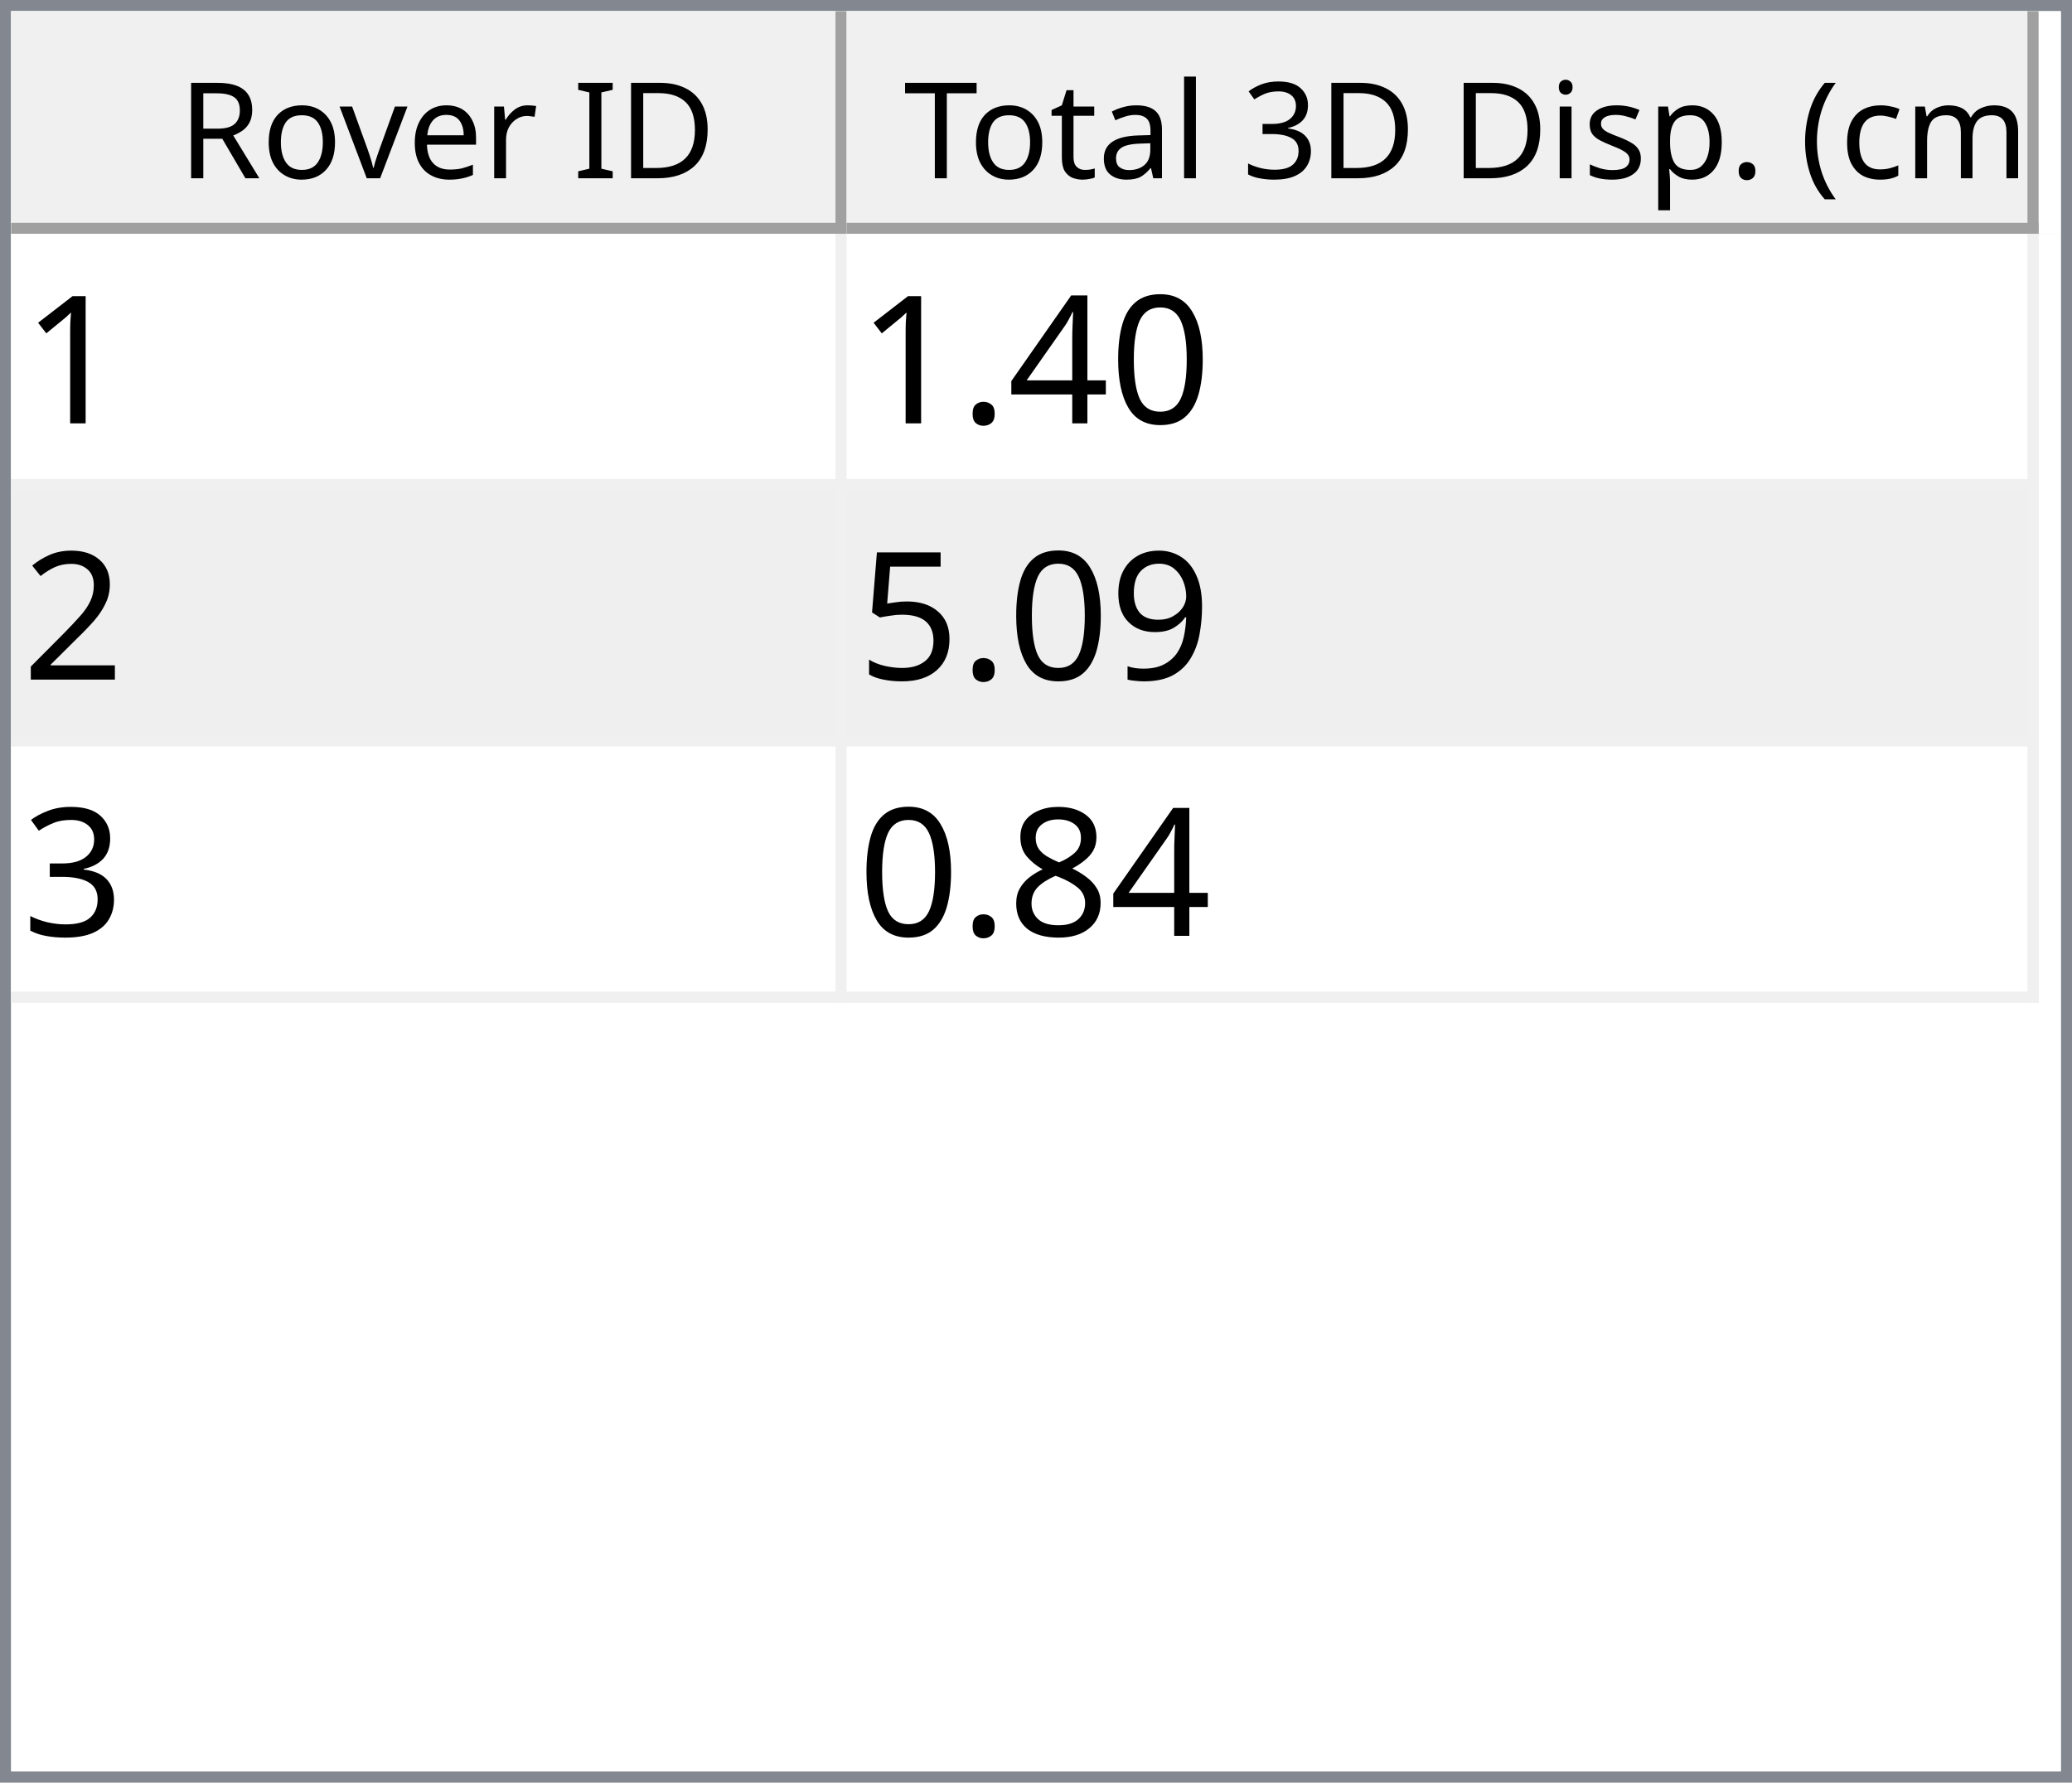
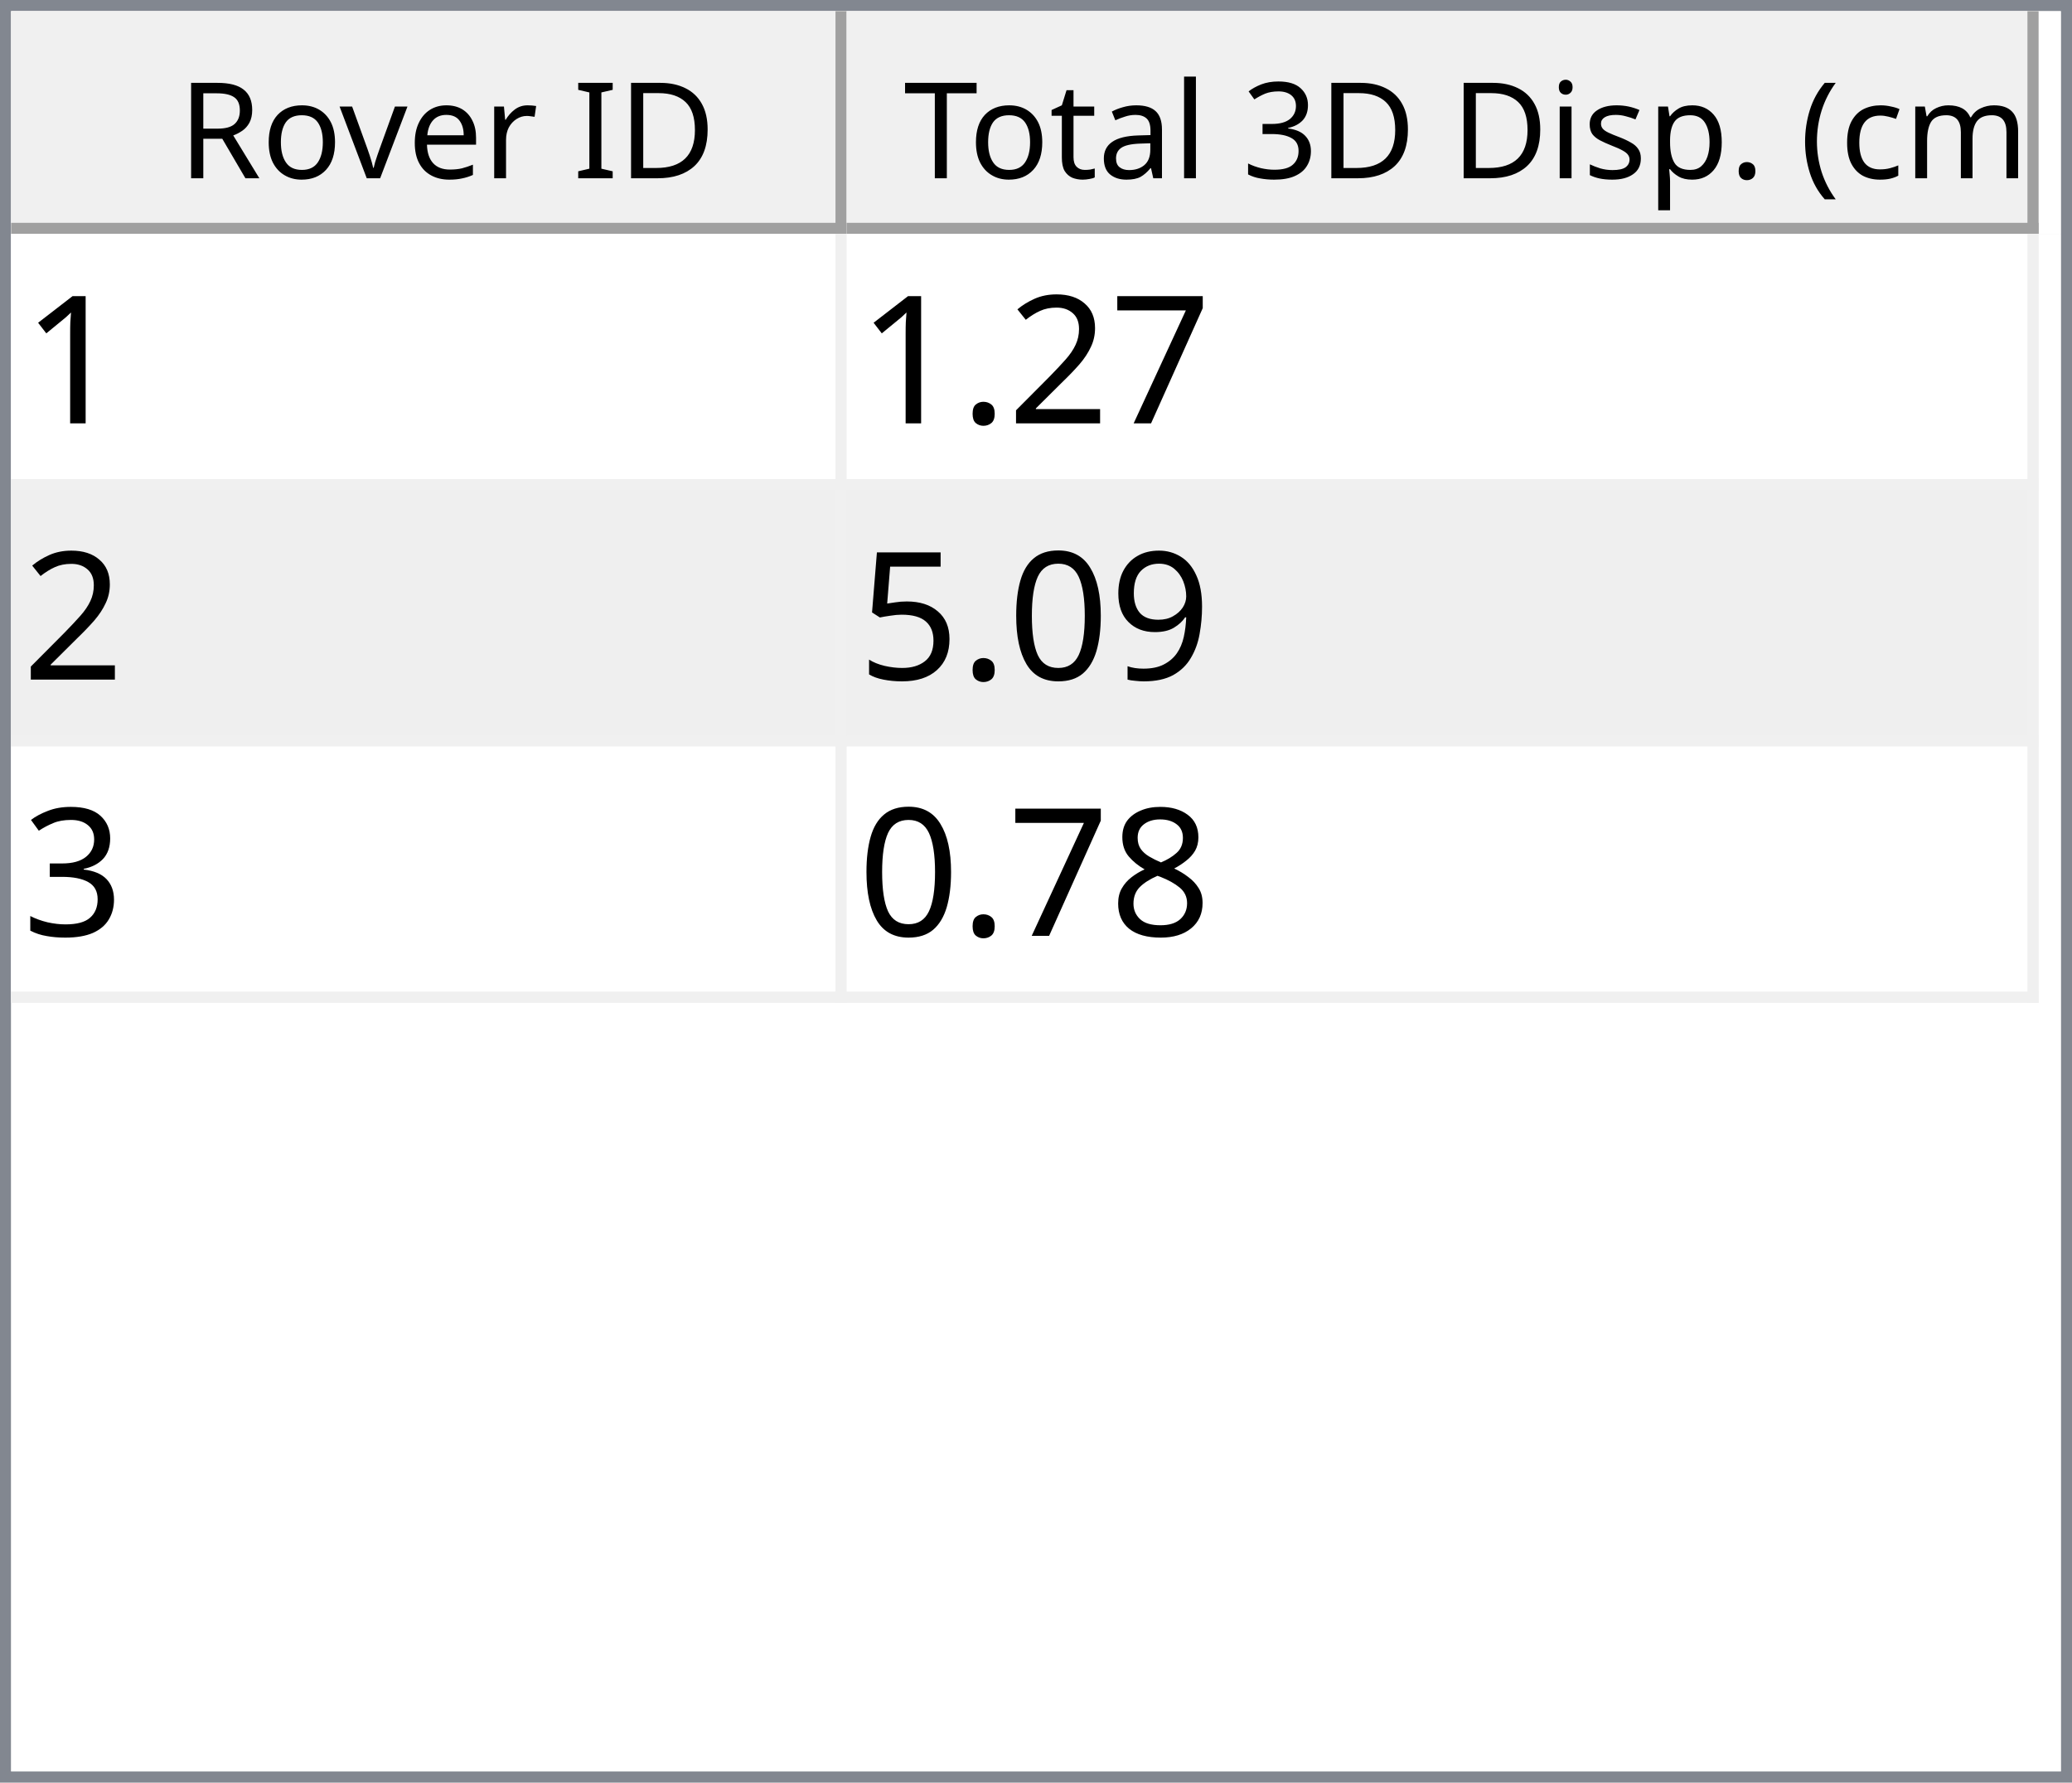
<svg xmlns="http://www.w3.org/2000/svg" style="fill-opacity:1; color-rendering:auto; color-interpolation:auto; text-rendering:auto; stroke:black; stroke-linecap:square; stroke-miterlimit:10; shape-rendering:auto; stroke-opacity:1; fill:black; stroke-dasharray:none; font-weight:normal; stroke-width:1; font-family:'Dialog'; font-style:normal; stroke-linejoin:miter; font-size:12px; stroke-dashoffset:0; image-rendering:auto;" width="186" height="160">
  <defs id="genericDefs" />
  <g>
    <defs id="defs1">
      <clipPath clipPathUnits="userSpaceOnUse" id="clipPath1">
        <path d="M0 0 L186 0 L186 160 L0 160 L0 0 Z" />
      </clipPath>
      <clipPath clipPathUnits="userSpaceOnUse" id="clipPath2">
        <path d="M0 0 L0 160 L186 160 L186 0 Z" />
      </clipPath>
      <clipPath clipPathUnits="userSpaceOnUse" id="clipPath3">
        <path d="M0 0 L0 20 L184 20 L184 0 Z" />
      </clipPath>
      <clipPath clipPathUnits="userSpaceOnUse" id="clipPath4">
        <path d="M0 0 L0 20 L75 20 L75 0 Z" />
      </clipPath>
      <clipPath clipPathUnits="userSpaceOnUse" id="clipPath5">
        <path d="M1 1 L1 19 L74 19 L74 1 Z" />
      </clipPath>
      <clipPath clipPathUnits="userSpaceOnUse" id="clipPath6">
        <path d="M0 0 L0 18 L73 18 L73 0 Z" />
      </clipPath>
      <clipPath clipPathUnits="userSpaceOnUse" id="clipPath7">
        <path d="M-0.5 -0.5 L-0.5 19.5 L74.5 19.5 L74.5 -0.5 Z" />
      </clipPath>
      <clipPath clipPathUnits="userSpaceOnUse" id="clipPath8">
        <path d="M0 0 L0 20 L107 20 L107 0 Z" />
      </clipPath>
      <clipPath clipPathUnits="userSpaceOnUse" id="clipPath9">
        <path d="M1 1 L1 19 L106 19 L106 1 Z" />
      </clipPath>
      <clipPath clipPathUnits="userSpaceOnUse" id="clipPath10">
        <path d="M0 0 L0 18 L105 18 L105 0 Z" />
      </clipPath>
      <clipPath clipPathUnits="userSpaceOnUse" id="clipPath11">
        <path d="M-0.5 -0.5 L-0.5 19.5 L106.5 19.5 L106.5 -0.5 Z" />
      </clipPath>
      <clipPath clipPathUnits="userSpaceOnUse" id="clipPath12">
        <path d="M0 0 L0 138 L184 138 L184 0 Z" />
      </clipPath>
      <clipPath clipPathUnits="userSpaceOnUse" id="clipPath13">
        <path d="M0 0 L0 69 L182 69 L182 0 Z" />
      </clipPath>
      <clipPath clipPathUnits="userSpaceOnUse" id="clipPath14">
        <path d="M-0.5 -0.5 L-0.5 68.5 L181.5 68.5 L181.5 -0.5 Z" />
      </clipPath>
      <clipPath clipPathUnits="userSpaceOnUse" id="clipPath15">
        <path d="M0 0 L0 22 L74 22 L74 0 Z" />
      </clipPath>
      <clipPath clipPathUnits="userSpaceOnUse" id="clipPath16">
        <path d="M0 0 L0 22 L106 22 L106 0 Z" />
      </clipPath>
      <font horiz-adv-x="64.551" id="font1">
        <font-face ascent="107.91" descent="25.098" units-per-em="100" style="font-style:normal; font-family:Segoe UI; font-weight:normal;" />
        <missing-glyph horiz-adv-x="64.551" d="M8.109 0 L8.109 68.266 L56.453 68.266 L56.453 0 L8.109 0 ZM15.328 7.234 L49.219 7.234 L49.219 61.031 L15.328 61.031 L15.328 7.234 Z" />
        <glyph unicode="D" horiz-adv-x="70.117" d="M9.188 0 L9.188 70.016 L28.516 70.016 Q65.531 70.016 65.531 35.891 Q65.531 19.672 55.25 9.836 Q44.969 0 27.734 0 L9.188 0 ZM17.391 62.594 L17.391 7.422 L27.828 7.422 Q41.609 7.422 49.273 14.797 Q56.938 22.172 56.938 35.688 Q56.938 62.594 28.328 62.594 L17.391 62.594 Z" />
        <glyph unicode="I" horiz-adv-x="26.611" d="M17.391 0 L9.188 0 L9.188 70.016 L17.391 70.016 L17.391 0 Z" />
        <glyph unicode=" " horiz-adv-x="27.393" d="" />
        <glyph unicode="r" horiz-adv-x="34.766" d="M34.188 41.891 Q32.078 43.5 28.125 43.5 Q23 43.5 19.555 38.672 Q16.109 33.844 16.109 25.484 L16.109 0 L8.109 0 L8.109 50 L16.109 50 L16.109 39.703 L16.312 39.703 Q18.016 44.969 21.531 47.922 Q25.047 50.875 29.391 50.875 Q32.516 50.875 34.188 50.203 L34.188 41.891 Z" />
        <glyph unicode="e" horiz-adv-x="52.295" d="M48.297 23 L12.984 23 Q13.188 14.656 17.484 10.109 Q21.781 5.562 29.297 5.562 Q37.75 5.562 44.828 11.141 L44.828 3.609 Q38.234 -1.172 27.391 -1.172 Q16.797 -1.172 10.742 5.641 Q4.688 12.453 4.688 24.812 Q4.688 36.469 11.305 43.82 Q17.922 51.172 27.734 51.172 Q37.547 51.172 42.922 44.828 Q48.297 38.484 48.297 27.203 L48.297 23 ZM40.094 29.781 Q40.047 36.719 36.75 40.578 Q33.453 44.438 27.594 44.438 Q21.922 44.438 17.969 40.383 Q14.016 36.328 13.094 29.781 L40.094 29.781 Z" />
        <glyph unicode="v" horiz-adv-x="47.9" d="M47.406 50 L27.484 0 L19.625 0 L0.688 50 L9.469 50 L22.172 13.672 Q23.578 9.672 23.922 6.688 L24.125 6.688 Q24.609 10.453 25.688 13.484 L38.969 50 L47.406 50 Z" />
        <glyph unicode="o" horiz-adv-x="58.594" d="M29 -1.172 Q17.922 -1.172 11.305 5.836 Q4.688 12.844 4.688 24.422 Q4.688 37.016 11.57 44.094 Q18.453 51.172 30.172 51.172 Q41.359 51.172 47.633 44.289 Q53.906 37.406 53.906 25.203 Q53.906 13.234 47.141 6.031 Q40.375 -1.172 29 -1.172 ZM29.594 44.438 Q21.875 44.438 17.383 39.188 Q12.891 33.938 12.891 24.703 Q12.891 15.828 17.43 10.695 Q21.969 5.562 29.594 5.562 Q37.359 5.562 41.531 10.594 Q45.703 15.625 45.703 24.906 Q45.703 34.281 41.531 39.359 Q37.359 44.438 29.594 44.438 Z" />
        <glyph unicode="R" horiz-adv-x="59.814" d="M59.375 0 L49.609 0 L37.891 19.625 Q36.281 22.359 34.766 24.289 Q33.25 26.219 31.664 27.438 Q30.078 28.656 28.25 29.219 Q26.422 29.781 24.125 29.781 L17.391 29.781 L17.391 0 L9.188 0 L9.188 70.016 L30.078 70.016 Q34.672 70.016 38.555 68.867 Q42.438 67.719 45.289 65.375 Q48.141 63.031 49.758 59.547 Q51.375 56.062 51.375 51.375 Q51.375 47.703 50.273 44.656 Q49.172 41.609 47.148 39.211 Q45.125 36.812 42.266 35.133 Q39.406 33.453 35.844 32.516 L35.844 32.328 Q37.594 31.547 38.891 30.547 Q40.188 29.547 41.359 28.18 Q42.531 26.812 43.68 25.078 Q44.828 23.344 46.234 21.047 L59.375 0 ZM17.391 62.594 L17.391 37.203 L28.516 37.203 Q31.594 37.203 34.203 38.133 Q36.812 39.062 38.719 40.797 Q40.625 42.531 41.703 45.047 Q42.781 47.562 42.781 50.688 Q42.781 56.297 39.141 59.445 Q35.5 62.594 28.609 62.594 L17.391 62.594 Z" />
        <glyph unicode=")" horiz-adv-x="30.176" d="M8.297 -15.922 L1.172 -15.922 Q16.406 2.344 16.406 26.812 Q16.406 51.469 1.078 70.016 L8.297 70.016 Q23.531 52.156 23.531 26.703 Q23.531 1.375 8.297 -15.922 Z" />
        <glyph unicode="m" horiz-adv-x="86.133" d="M79.109 0 L71.094 0 L71.094 28.719 Q71.094 37.016 68.531 40.727 Q65.969 44.438 59.906 44.438 Q54.781 44.438 51.195 39.75 Q47.609 35.062 47.609 28.516 L47.609 0 L39.594 0 L39.594 29.688 Q39.594 44.438 28.219 44.438 Q22.953 44.438 19.531 40.016 Q16.109 35.594 16.109 28.516 L16.109 0 L8.109 0 L8.109 50 L16.109 50 L16.109 42.094 L16.312 42.094 Q21.625 51.172 31.844 51.172 Q36.969 51.172 40.773 48.312 Q44.578 45.453 46 40.828 Q51.562 51.172 62.594 51.172 Q79.109 51.172 79.109 30.812 L79.109 0 Z" />
        <glyph unicode="c" horiz-adv-x="46.191" d="M42.188 2.297 Q36.422 -1.172 28.516 -1.172 Q17.828 -1.172 11.258 5.789 Q4.688 12.75 4.688 23.828 Q4.688 36.188 11.766 43.68 Q18.844 51.172 30.672 51.172 Q37.25 51.172 42.281 48.734 L42.281 40.531 Q36.719 44.438 30.375 44.438 Q22.703 44.438 17.797 38.945 Q12.891 33.453 12.891 24.516 Q12.891 15.719 17.508 10.641 Q22.125 5.562 29.891 5.562 Q36.422 5.562 42.188 9.906 L42.188 2.297 Z" />
        <glyph unicode="(" horiz-adv-x="30.176" d="M29.109 -15.922 L21.969 -15.922 Q6.844 1.375 6.844 26.703 Q6.844 52.156 21.969 70.016 L29.203 70.016 Q13.875 51.469 13.875 26.812 Q13.875 2.344 29.109 -15.922 Z" />
        <glyph unicode="." horiz-adv-x="21.68" d="M10.891 -1.078 Q8.641 -1.078 7.055 0.539 Q5.469 2.156 5.469 4.391 Q5.469 6.641 7.055 8.273 Q8.641 9.906 10.891 9.906 Q13.188 9.906 14.797 8.273 Q16.406 6.641 16.406 4.391 Q16.406 2.156 14.797 0.539 Q13.188 -1.078 10.891 -1.078 Z" />
        <glyph unicode="p" horiz-adv-x="58.789" d="M16.312 7.234 L16.109 7.234 L16.109 -23 L8.109 -23 L8.109 50 L16.109 50 L16.109 41.219 L16.312 41.219 Q22.219 51.172 33.594 51.172 Q43.266 51.172 48.688 44.461 Q54.109 37.75 54.109 26.469 Q54.109 13.922 48 6.375 Q41.891 -1.172 31.297 -1.172 Q21.578 -1.172 16.312 7.234 ZM16.109 27.391 L16.109 20.406 Q16.109 14.203 20.141 9.883 Q24.172 5.562 30.375 5.562 Q37.641 5.562 41.773 11.133 Q45.906 16.703 45.906 26.609 Q45.906 34.969 42.047 39.703 Q38.188 44.438 31.594 44.438 Q24.609 44.438 20.359 39.578 Q16.109 34.719 16.109 27.391 Z" />
        <glyph unicode="s" horiz-adv-x="42.432" d="M5.078 1.812 L5.078 10.406 Q11.625 5.562 19.484 5.562 Q30.031 5.562 30.031 12.594 Q30.031 14.594 29.125 15.992 Q28.219 17.391 26.68 18.461 Q25.141 19.531 23.07 20.383 Q21 21.234 18.609 22.172 Q15.281 23.484 12.766 24.828 Q10.25 26.172 8.57 27.859 Q6.891 29.547 6.031 31.695 Q5.172 33.844 5.172 36.719 Q5.172 40.234 6.789 42.945 Q8.406 45.656 11.086 47.484 Q13.766 49.312 17.211 50.242 Q20.656 51.172 24.312 51.172 Q30.812 51.172 35.938 48.922 L35.938 40.828 Q30.422 44.438 23.25 44.438 Q21 44.438 19.195 43.922 Q17.391 43.406 16.094 42.477 Q14.797 41.547 14.086 40.258 Q13.375 38.969 13.375 37.406 Q13.375 35.453 14.086 34.133 Q14.797 32.812 16.164 31.789 Q17.531 30.766 19.484 29.938 Q21.438 29.109 23.922 28.125 Q27.25 26.859 29.883 25.516 Q32.516 24.172 34.375 22.484 Q36.234 20.797 37.234 18.602 Q38.234 16.406 38.234 13.375 Q38.234 9.672 36.602 6.938 Q34.969 4.203 32.234 2.398 Q29.5 0.594 25.93 -0.289 Q22.359 -1.172 18.453 -1.172 Q10.75 -1.172 5.078 1.812 Z" />
        <glyph unicode="i" horiz-adv-x="24.219" d="M12.203 62.703 Q10.062 62.703 8.547 64.164 Q7.031 65.625 7.031 67.875 Q7.031 70.125 8.547 71.609 Q10.062 73.094 12.203 73.094 Q14.406 73.094 15.945 71.609 Q17.484 70.125 17.484 67.875 Q17.484 65.719 15.945 64.211 Q14.406 62.703 12.203 62.703 ZM16.109 0 L8.109 0 L8.109 50 L16.109 50 L16.109 0 Z" />
        <glyph unicode="3" horiz-adv-x="53.906" d="M46.531 19.828 Q46.531 15.094 44.75 11.211 Q42.969 7.328 39.719 4.57 Q36.469 1.812 31.93 0.297 Q27.391 -1.219 21.922 -1.219 Q11.922 -1.219 6 2.594 L6 11.188 Q13.094 5.609 22.219 5.609 Q25.875 5.609 28.828 6.539 Q31.781 7.469 33.906 9.227 Q36.031 10.984 37.18 13.477 Q38.328 15.969 38.328 19.094 Q38.328 32.812 18.797 32.812 L12.984 32.812 L12.984 39.594 L18.5 39.594 Q35.797 39.594 35.797 52.484 Q35.797 64.406 22.609 64.406 Q15.188 64.406 8.688 59.422 L8.688 67.188 Q15.375 71.188 24.609 71.188 Q29 71.188 32.57 69.969 Q36.141 68.75 38.68 66.555 Q41.219 64.359 42.609 61.281 Q44 58.203 44 54.5 Q44 40.672 30.031 36.719 L30.031 36.531 Q33.594 36.141 36.625 34.797 Q39.656 33.453 41.852 31.305 Q44.047 29.156 45.289 26.25 Q46.531 23.344 46.531 19.828 Z" />
        <glyph unicode="l" horiz-adv-x="24.219" d="M16.109 0 L8.109 0 L8.109 74.031 L16.109 74.031 L16.109 0 Z" />
        <glyph unicode="a" horiz-adv-x="50.879" d="M43.891 0 L35.891 0 L35.891 7.812 L35.688 7.812 Q30.469 -1.172 20.312 -1.172 Q12.844 -1.172 8.617 2.781 Q4.391 6.734 4.391 13.281 Q4.391 27.297 20.906 29.594 L35.891 31.688 Q35.891 44.438 25.594 44.438 Q16.547 44.438 9.281 38.281 L9.281 46.484 Q16.656 51.172 26.266 51.172 Q43.891 51.172 43.891 32.516 L43.891 0 ZM35.891 25.297 L23.828 23.641 Q18.266 22.859 15.43 20.875 Q12.594 18.891 12.594 13.875 Q12.594 10.203 15.211 7.883 Q17.828 5.562 22.172 5.562 Q28.125 5.562 32.008 9.742 Q35.891 13.922 35.891 20.312 L35.891 25.297 Z" />
        <glyph unicode="t" horiz-adv-x="33.887" d="M31.297 0.484 Q28.469 -1.078 23.828 -1.078 Q10.688 -1.078 10.688 13.578 L10.688 43.172 L2.094 43.172 L2.094 50 L10.688 50 L10.688 62.203 L18.703 64.797 L18.703 50 L31.297 50 L31.297 43.172 L18.703 43.172 L18.703 14.984 Q18.703 9.969 20.414 7.82 Q22.125 5.672 26.078 5.672 Q29.109 5.672 31.297 7.328 L31.297 0.484 Z" />
        <glyph unicode="T" horiz-adv-x="52.393" d="M50.594 62.594 L30.375 62.594 L30.375 0 L22.172 0 L22.172 62.594 L2 62.594 L2 70.016 L50.594 70.016 L50.594 62.594 Z" />
      </font>
      <font horiz-adv-x="75.0" id="font2">
        <font-face ascent="100.537" descent="21.973" units-per-em="100" style="font-style:normal; font-family:sans-serif; font-weight:normal;" />
        <missing-glyph horiz-adv-x="75.0" d="M12.5 0 L12.5 62.5 L62.5 62.5 L62.5 0 L12.5 0 ZM14.062 1.562 L60.938 1.562 L60.938 60.938 L14.062 60.938 L14.062 1.562 Z" />
        <glyph unicode="1" horiz-adv-x="55.615" d="M37.25 0 L28.469 0 L28.469 56 Q25.297 52.984 20.141 49.953 Q14.984 46.922 10.891 45.406 L10.891 53.906 Q18.266 57.375 23.781 62.305 Q29.297 67.234 31.594 71.875 L37.25 71.875 L37.25 0 Z" />
+         <glyph unicode="7" horiz-adv-x="55.615" d="M4.734 62.203 L4.734 70.656 L51.078 70.656 L51.078 63.812 Q44.234 56.547 37.523 44.484 Q30.812 32.422 27.156 19.672 Q24.516 10.688 23.781 0 L14.75 0 Q14.891 8.453 18.062 20.414 Q21.234 32.375 27.172 43.484 Q33.109 54.594 39.797 62.203 L4.734 62.203 Z" />
+         <glyph unicode="2" horiz-adv-x="55.615" d="M50.344 8.453 L50.344 0 L3.031 0 Q2.938 3.172 4.047 6.109 Q5.859 10.938 9.836 15.625 Q13.812 20.312 21.344 26.469 Q33.016 36.031 37.117 41.625 Q41.219 47.219 41.219 52.203 Q41.219 57.422 37.477 61.008 Q33.734 64.594 27.734 64.594 Q21.391 64.594 17.578 60.789 Q13.766 56.984 13.719 50.25 L4.688 51.172 Q5.609 61.281 11.664 66.578 Q17.719 71.875 27.938 71.875 Q38.234 71.875 44.242 66.164 Q50.25 60.453 50.25 52 Q50.25 47.703 48.492 43.555 Q46.734 39.406 42.656 34.812 Q38.578 30.219 29.109 22.219 Q21.188 15.578 18.945 13.211 Q16.703 10.844 15.234 8.453 L50.344 8.453 Z" />
+         <glyph unicode="." horiz-adv-x="27.783" d="M9.078 0 L9.078 10.016 L19.094 10.016 L19.094 0 L9.078 0 Z" />
+         <glyph unicode="9" horiz-adv-x="55.615" d="M5.469 16.547 L13.922 17.328 Q14.984 11.375 18.016 8.688 Q21.047 6 25.781 6 Q29.828 6 32.883 7.859 Q35.938 9.719 37.891 12.82 Q39.844 15.922 41.164 21.195 Q42.484 26.469 42.484 31.938 Q42.484 32.516 42.438 33.688 Q39.797 29.5 35.234 26.883 Q30.672 24.266 25.344 24.266 Q16.453 24.266 10.305 30.711 Q4.156 37.156 4.156 47.703 Q4.156 58.594 10.578 65.234 Q17 71.875 26.656 71.875 Q33.641 71.875 39.43 68.117 Q45.219 64.359 48.219 57.398 Q51.219 50.438 51.219 37.25 Q51.219 23.531 48.242 15.406 Q45.266 7.281 39.383 3.031 Q33.5 -1.219 25.594 -1.219 Q17.188 -1.219 11.867 3.445 Q6.547 8.109 5.469 16.547 ZM41.453 48.141 Q41.453 55.719 37.43 60.156 Q33.406 64.594 27.734 64.594 Q21.875 64.594 17.531 59.812 Q13.188 55.031 13.188 47.406 Q13.188 40.578 17.312 36.305 Q21.438 32.031 27.484 32.031 Q33.594 32.031 37.523 36.305 Q41.453 40.578 41.453 48.141 Z" />
        <glyph unicode="0" horiz-adv-x="55.615" d="M4.156 35.297 Q4.156 48 6.766 55.742 Q9.375 63.484 14.523 67.68 Q19.672 71.875 27.484 71.875 Q33.25 71.875 37.594 69.555 Q41.938 67.234 44.773 62.867 Q47.609 58.5 49.219 52.227 Q50.828 45.953 50.828 35.297 Q50.828 22.703 48.242 14.969 Q45.656 7.234 40.508 3.008 Q35.359 -1.219 27.484 -1.219 Q17.141 -1.219 11.234 6.203 Q4.156 15.141 4.156 35.297 ZM13.188 35.297 Q13.188 17.672 17.312 11.836 Q21.438 6 27.484 6 Q33.547 6 37.672 11.859 Q41.797 17.719 41.797 35.297 Q41.797 52.984 37.672 58.789 Q33.547 64.594 27.391 64.594 Q21.344 64.594 17.719 59.469 Q13.188 52.938 13.188 35.297 Z" />
-         <glyph unicode="4" horiz-adv-x="55.615" d="M32.328 0 L32.328 17.141 L1.266 17.141 L1.266 25.203 L33.938 71.578 L41.109 71.578 L41.109 25.203 L50.781 25.203 L50.781 17.141 L41.109 17.141 L41.109 0 L32.328 0 ZM32.328 25.203 L32.328 57.469 L9.906 25.203 L32.328 25.203 Z" />
-         <glyph unicode="." horiz-adv-x="27.783" d="M9.078 0 L9.078 10.016 L19.094 10.016 L19.094 0 L9.078 0 Z" />
-         <glyph unicode="2" horiz-adv-x="55.615" d="M50.344 8.453 L50.344 0 L3.031 0 Q2.938 3.172 4.047 6.109 Q5.859 10.938 9.836 15.625 Q13.812 20.312 21.344 26.469 Q33.016 36.031 37.117 41.625 Q41.219 47.219 41.219 52.203 Q41.219 57.422 37.477 61.008 Q33.734 64.594 27.734 64.594 Q21.391 64.594 17.578 60.789 Q13.766 56.984 13.719 50.25 L4.688 51.172 Q5.609 61.281 11.664 66.578 Q17.719 71.875 27.938 71.875 Q38.234 71.875 44.242 66.164 Q50.25 60.453 50.25 52 Q50.25 47.703 48.492 43.555 Q46.734 39.406 42.656 34.812 Q38.578 30.219 29.109 22.219 Q21.188 15.578 18.945 13.211 Q16.703 10.844 15.234 8.453 L50.344 8.453 Z" />
-         <glyph unicode="9" horiz-adv-x="55.615" d="M5.469 16.547 L13.922 17.328 Q14.984 11.375 18.016 8.688 Q21.047 6 25.781 6 Q29.828 6 32.883 7.859 Q35.938 9.719 37.891 12.82 Q39.844 15.922 41.164 21.195 Q42.484 26.469 42.484 31.938 Q42.484 32.516 42.438 33.688 Q39.797 29.5 35.234 26.883 Q30.672 24.266 25.344 24.266 Q16.453 24.266 10.305 30.711 Q4.156 37.156 4.156 47.703 Q4.156 58.594 10.578 65.234 Q17 71.875 26.656 71.875 Q33.641 71.875 39.43 68.117 Q45.219 64.359 48.219 57.398 Q51.219 50.438 51.219 37.25 Q51.219 23.531 48.242 15.406 Q45.266 7.281 39.383 3.031 Q33.5 -1.219 25.594 -1.219 Q17.188 -1.219 11.867 3.445 Q6.547 8.109 5.469 16.547 ZM41.453 48.141 Q41.453 55.719 37.43 60.156 Q33.406 64.594 27.734 64.594 Q21.875 64.594 17.531 59.812 Q13.188 55.031 13.188 47.406 Q13.188 40.578 17.312 36.305 Q21.438 32.031 27.484 32.031 Q33.594 32.031 37.523 36.305 Q41.453 40.578 41.453 48.141 Z" />
        <glyph unicode="5" horiz-adv-x="55.615" d="M4.156 18.75 L13.375 19.531 Q14.406 12.797 18.141 9.398 Q21.875 6 27.156 6 Q33.5 6 37.891 10.789 Q42.281 15.578 42.281 23.484 Q42.281 31 38.062 35.352 Q33.844 39.703 27 39.703 Q22.75 39.703 19.336 37.773 Q15.922 35.844 13.969 32.766 L5.719 33.844 L12.641 70.609 L48.25 70.609 L48.25 62.203 L19.672 62.203 L15.828 42.969 Q22.266 47.469 29.344 47.469 Q38.719 47.469 45.164 40.969 Q51.609 34.469 51.609 24.266 Q51.609 14.547 45.953 7.469 Q39.062 -1.219 27.156 -1.219 Q17.391 -1.219 11.211 4.25 Q5.031 9.719 4.156 18.75 Z" />
        <glyph unicode="3" horiz-adv-x="55.615" d="M4.203 18.891 L12.984 20.062 Q14.5 12.594 18.141 9.297 Q21.781 6 27 6 Q33.203 6 37.477 10.297 Q41.75 14.594 41.75 20.953 Q41.75 27 37.797 30.93 Q33.844 34.859 27.734 34.859 Q25.25 34.859 21.531 33.891 L22.516 41.609 Q23.391 41.5 23.922 41.5 Q29.547 41.5 34.039 44.43 Q38.531 47.359 38.531 53.469 Q38.531 58.297 35.258 61.477 Q31.984 64.656 26.812 64.656 Q21.688 64.656 18.266 61.43 Q14.844 58.203 13.875 51.766 L5.078 53.328 Q6.688 62.156 12.398 67.016 Q18.109 71.875 26.609 71.875 Q32.469 71.875 37.398 69.359 Q42.328 66.844 44.945 62.5 Q47.562 58.156 47.562 53.266 Q47.562 48.641 45.07 44.828 Q42.578 41.016 37.703 38.766 Q44.047 37.312 47.562 32.695 Q51.078 28.078 51.078 21.141 Q51.078 11.766 44.242 5.25 Q37.406 -1.266 26.953 -1.266 Q17.531 -1.266 11.305 4.352 Q5.078 9.969 4.203 18.891 Z" />
        <glyph unicode="8" horiz-adv-x="55.615" d="M17.672 38.812 Q12.203 40.828 9.57 44.539 Q6.938 48.25 6.938 53.422 Q6.938 61.234 12.555 66.555 Q18.172 71.875 27.484 71.875 Q36.859 71.875 42.578 66.43 Q48.297 60.984 48.297 53.172 Q48.297 48.188 45.68 44.508 Q43.062 40.828 37.75 38.812 Q44.344 36.672 47.781 31.883 Q51.219 27.094 51.219 20.453 Q51.219 11.281 44.727 5.031 Q38.234 -1.219 27.641 -1.219 Q17.047 -1.219 10.547 5.055 Q4.047 11.328 4.047 20.703 Q4.047 27.688 7.594 32.398 Q11.141 37.109 17.672 38.812 ZM15.922 53.719 Q15.922 48.641 19.195 45.414 Q22.469 42.188 27.688 42.188 Q32.766 42.188 36.016 45.383 Q39.266 48.578 39.266 53.219 Q39.266 58.062 35.914 61.359 Q32.562 64.656 27.594 64.656 Q22.562 64.656 19.242 61.43 Q15.922 58.203 15.922 53.719 ZM13.094 20.656 Q13.094 16.891 14.875 13.375 Q16.656 9.859 20.172 7.93 Q23.688 6 27.734 6 Q34.031 6 38.133 10.055 Q42.234 14.109 42.234 20.359 Q42.234 26.703 38.016 30.859 Q33.797 35.016 27.438 35.016 Q21.234 35.016 17.164 30.914 Q13.094 26.812 13.094 20.656 Z" />
      </font>
    </defs>
    <g style="fill:white; stroke:white;">
      <rect x="0" y="0" width="186" style="clip-path:url(#clipPath1); stroke:none;" height="160" />
    </g>
    <g style="fill:white; text-rendering:optimizeSpeed; color-rendering:optimizeSpeed; image-rendering:optimizeSpeed; shape-rendering:crispEdges; stroke:white; color-interpolation:sRGB;">
      <rect x="0" width="186" height="160" y="0" style="stroke:none;" />
      <path style="stroke:none;" d="M0 160 L186 160 L186 0 L0 0 Z" />
    </g>
    <g style="fill:rgb(240,240,240); font-family:'Segoe UI'; stroke:rgb(240,240,240);">
      <rect x="0" y="0" width="186" style="clip-path:url(#clipPath2); stroke:none;" height="160" />
    </g>
    <g style="fill:rgb(130,135,144); font-family:'Segoe UI'; stroke:rgb(130,135,144);">
      <path d="M0 0 L186 0 L186 160 L0 160 L0 0 ZM1 1 L185 1 L185 159 L1 159 L1 1 Z" style="fill-rule:evenodd; clip-path:url(#clipPath2); stroke:none;" />
    </g>
    <g style="fill:white; font-family:'Segoe UI'; stroke:white;" transform="translate(1,1)">
      <rect x="0" y="0" width="184" style="clip-path:url(#clipPath3); stroke:none;" height="20" />
    </g>
    <g style="fill:rgb(240,240,240); font-family:'Segoe UI'; stroke:rgb(240,240,240);" transform="translate(1,1)">
      <rect x="0" y="0" width="75" style="clip-path:url(#clipPath4); stroke:none;" height="20" />
    </g>
    <g style="font-family:'Segoe UI';" transform="translate(2,2)">
      <text x="14" xml:space="preserve" y="14" style="clip-path:url(#clipPath6); stroke:none;">Rover ID</text>
    </g>
    <g style="fill:rgb(160,160,160); font-family:'Segoe UI'; stroke:rgb(160,160,160); stroke-linejoin:bevel;" transform="translate(1.5,1.5)">
      <line x1="74" x2="74" y1="0" style="fill:none; clip-path:url(#clipPath7);" y2="19" />
    </g>
    <g style="fill:rgb(160,160,160); font-family:'Segoe UI'; stroke:rgb(160,160,160); stroke-linejoin:bevel;" transform="matrix(1,0,0,1,1,1) translate(0.5,0.5)">
      <line x1="0" x2="74" y1="19" style="fill:none; clip-path:url(#clipPath7);" y2="19" />
    </g>
    <g style="fill:rgb(240,240,240); font-family:'Segoe UI'; stroke:rgb(240,240,240);" transform="translate(76,1)">
      <rect x="0" y="0" width="107" style="clip-path:url(#clipPath8); stroke:none;" height="20" />
    </g>
    <g style="font-family:'Segoe UI';" transform="translate(77,2)">
      <text x="1" xml:space="preserve" y="14" style="clip-path:url(#clipPath10); stroke:none;"> Total 3D Disp. (cm)</text>
    </g>
    <g style="fill:rgb(160,160,160); font-family:'Segoe UI'; stroke:rgb(160,160,160); stroke-linejoin:bevel;" transform="translate(76.5,1.5)">
      <line x1="106" x2="106" y1="0" style="fill:none; clip-path:url(#clipPath11);" y2="19" />
    </g>
    <g style="fill:rgb(160,160,160); font-family:'Segoe UI'; stroke:rgb(160,160,160); stroke-linejoin:bevel;" transform="matrix(1,0,0,1,76,1) translate(0.5,0.5)">
      <line x1="0" x2="106" y1="19" style="fill:none; clip-path:url(#clipPath11);" y2="19" />
    </g>
    <g style="fill:white; font-family:'Segoe UI'; stroke:white;" transform="translate(1,21)">
      <rect x="0" y="0" width="184" style="clip-path:url(#clipPath12); stroke:none;" height="138" />
    </g>
    <g style="fill:rgb(240,240,240); font-size:16px; font-family:sans-serif; stroke:rgb(240,240,240);" transform="translate(1,21)">
      <rect x="0" y="0" width="182" style="clip-path:url(#clipPath13); stroke:none;" height="69" />
      <line transform="translate(0.5,0.5)" x1="0" x2="181" y1="22" style="clip-path:url(#clipPath14); fill:none; stroke-linejoin:bevel;" y2="22" />
    </g>
    <g transform="matrix(1,0,0,1,1,21) translate(0.5,0.5)" style="fill:rgb(240,240,240); font-size:16px; font-family:sans-serif; stroke:rgb(240,240,240); stroke-linejoin:bevel;">
      <line x1="0" x2="181" y1="45" style="fill:none; clip-path:url(#clipPath14);" y2="45" />
    </g>
    <g transform="matrix(1,0,0,1,1,21) translate(0.5,0.5)" style="fill:rgb(240,240,240); font-size:16px; font-family:sans-serif; stroke:rgb(240,240,240); stroke-linejoin:bevel;">
      <line x1="0" x2="181" y1="68" style="fill:none; clip-path:url(#clipPath14);" y2="68" />
    </g>
    <g transform="matrix(1,0,0,1,1,21) translate(0.5,0.5)" style="fill:rgb(240,240,240); font-size:16px; font-family:sans-serif; stroke:rgb(240,240,240); stroke-linejoin:bevel;">
      <line x1="74" x2="74" y1="0" style="fill:none; clip-path:url(#clipPath14);" y2="68" />
    </g>
    <g transform="matrix(1,0,0,1,1,21) translate(0.5,0.5)" style="fill:rgb(240,240,240); font-size:16px; font-family:sans-serif; stroke:rgb(240,240,240); stroke-linejoin:bevel;">
      <line x1="181" x2="181" y1="0" style="fill:none; clip-path:url(#clipPath14);" y2="68" />
    </g>
    <g style="fill:white; font-size:16px; font-family:sans-serif; stroke:white;" transform="matrix(1,0,0,1,1,21)">
      <rect x="0" y="0" width="74" style="clip-path:url(#clipPath15); stroke:none;" height="22" />
      <text x="1" y="17" style="fill:black; clip-path:url(#clipPath15); stroke:none;" xml:space="preserve">1</text>
    </g>
    <g style="fill:white; font-size:16px; font-family:sans-serif; stroke:white;" transform="matrix(1,0,0,1,1,21) translate(75,0)">
      <rect x="0" y="0" width="106" style="clip-path:url(#clipPath16); stroke:none;" height="22" />
-       <text x="1" y="17" style="fill:black; clip-path:url(#clipPath16); stroke:none;" xml:space="preserve">1.40</text>
+       <text x="1" y="17" style="fill:black; clip-path:url(#clipPath16); stroke:none;" xml:space="preserve">1.27</text>
    </g>
    <g style="fill:rgb(239,239,239); font-size:16px; font-family:sans-serif; stroke:rgb(239,239,239);" transform="matrix(1,0,0,1,1,21) translate(0,23)">
      <rect x="0" y="0" width="74" style="clip-path:url(#clipPath15); stroke:none;" height="22" />
      <text x="1" y="17" style="fill:black; clip-path:url(#clipPath15); stroke:none;" xml:space="preserve">2</text>
    </g>
    <g style="fill:rgb(239,239,239); font-size:16px; font-family:sans-serif; stroke:rgb(239,239,239);" transform="matrix(1,0,0,1,1,21) translate(75,23)">
      <rect x="0" y="0" width="106" style="clip-path:url(#clipPath16); stroke:none;" height="22" />
      <text x="1" y="17" style="fill:black; clip-path:url(#clipPath16); stroke:none;" xml:space="preserve">5.09</text>
    </g>
    <g style="fill:white; font-size:16px; font-family:sans-serif; stroke:white;" transform="matrix(1,0,0,1,1,21) translate(0,46)">
      <rect x="0" y="0" width="74" style="clip-path:url(#clipPath15); stroke:none;" height="22" />
      <text x="1" y="17" style="fill:black; clip-path:url(#clipPath15); stroke:none;" xml:space="preserve">3</text>
    </g>
    <g style="fill:white; font-size:16px; font-family:sans-serif; stroke:white;" transform="matrix(1,0,0,1,1,21) translate(75,46)">
      <rect x="0" y="0" width="106" style="clip-path:url(#clipPath16); stroke:none;" height="22" />
-       <text x="1" y="17" style="fill:black; clip-path:url(#clipPath16); stroke:none;" xml:space="preserve">0.84</text>
+       <text x="1" y="17" style="fill:black; clip-path:url(#clipPath16); stroke:none;" xml:space="preserve">0.78</text>
    </g>
  </g>
</svg>
